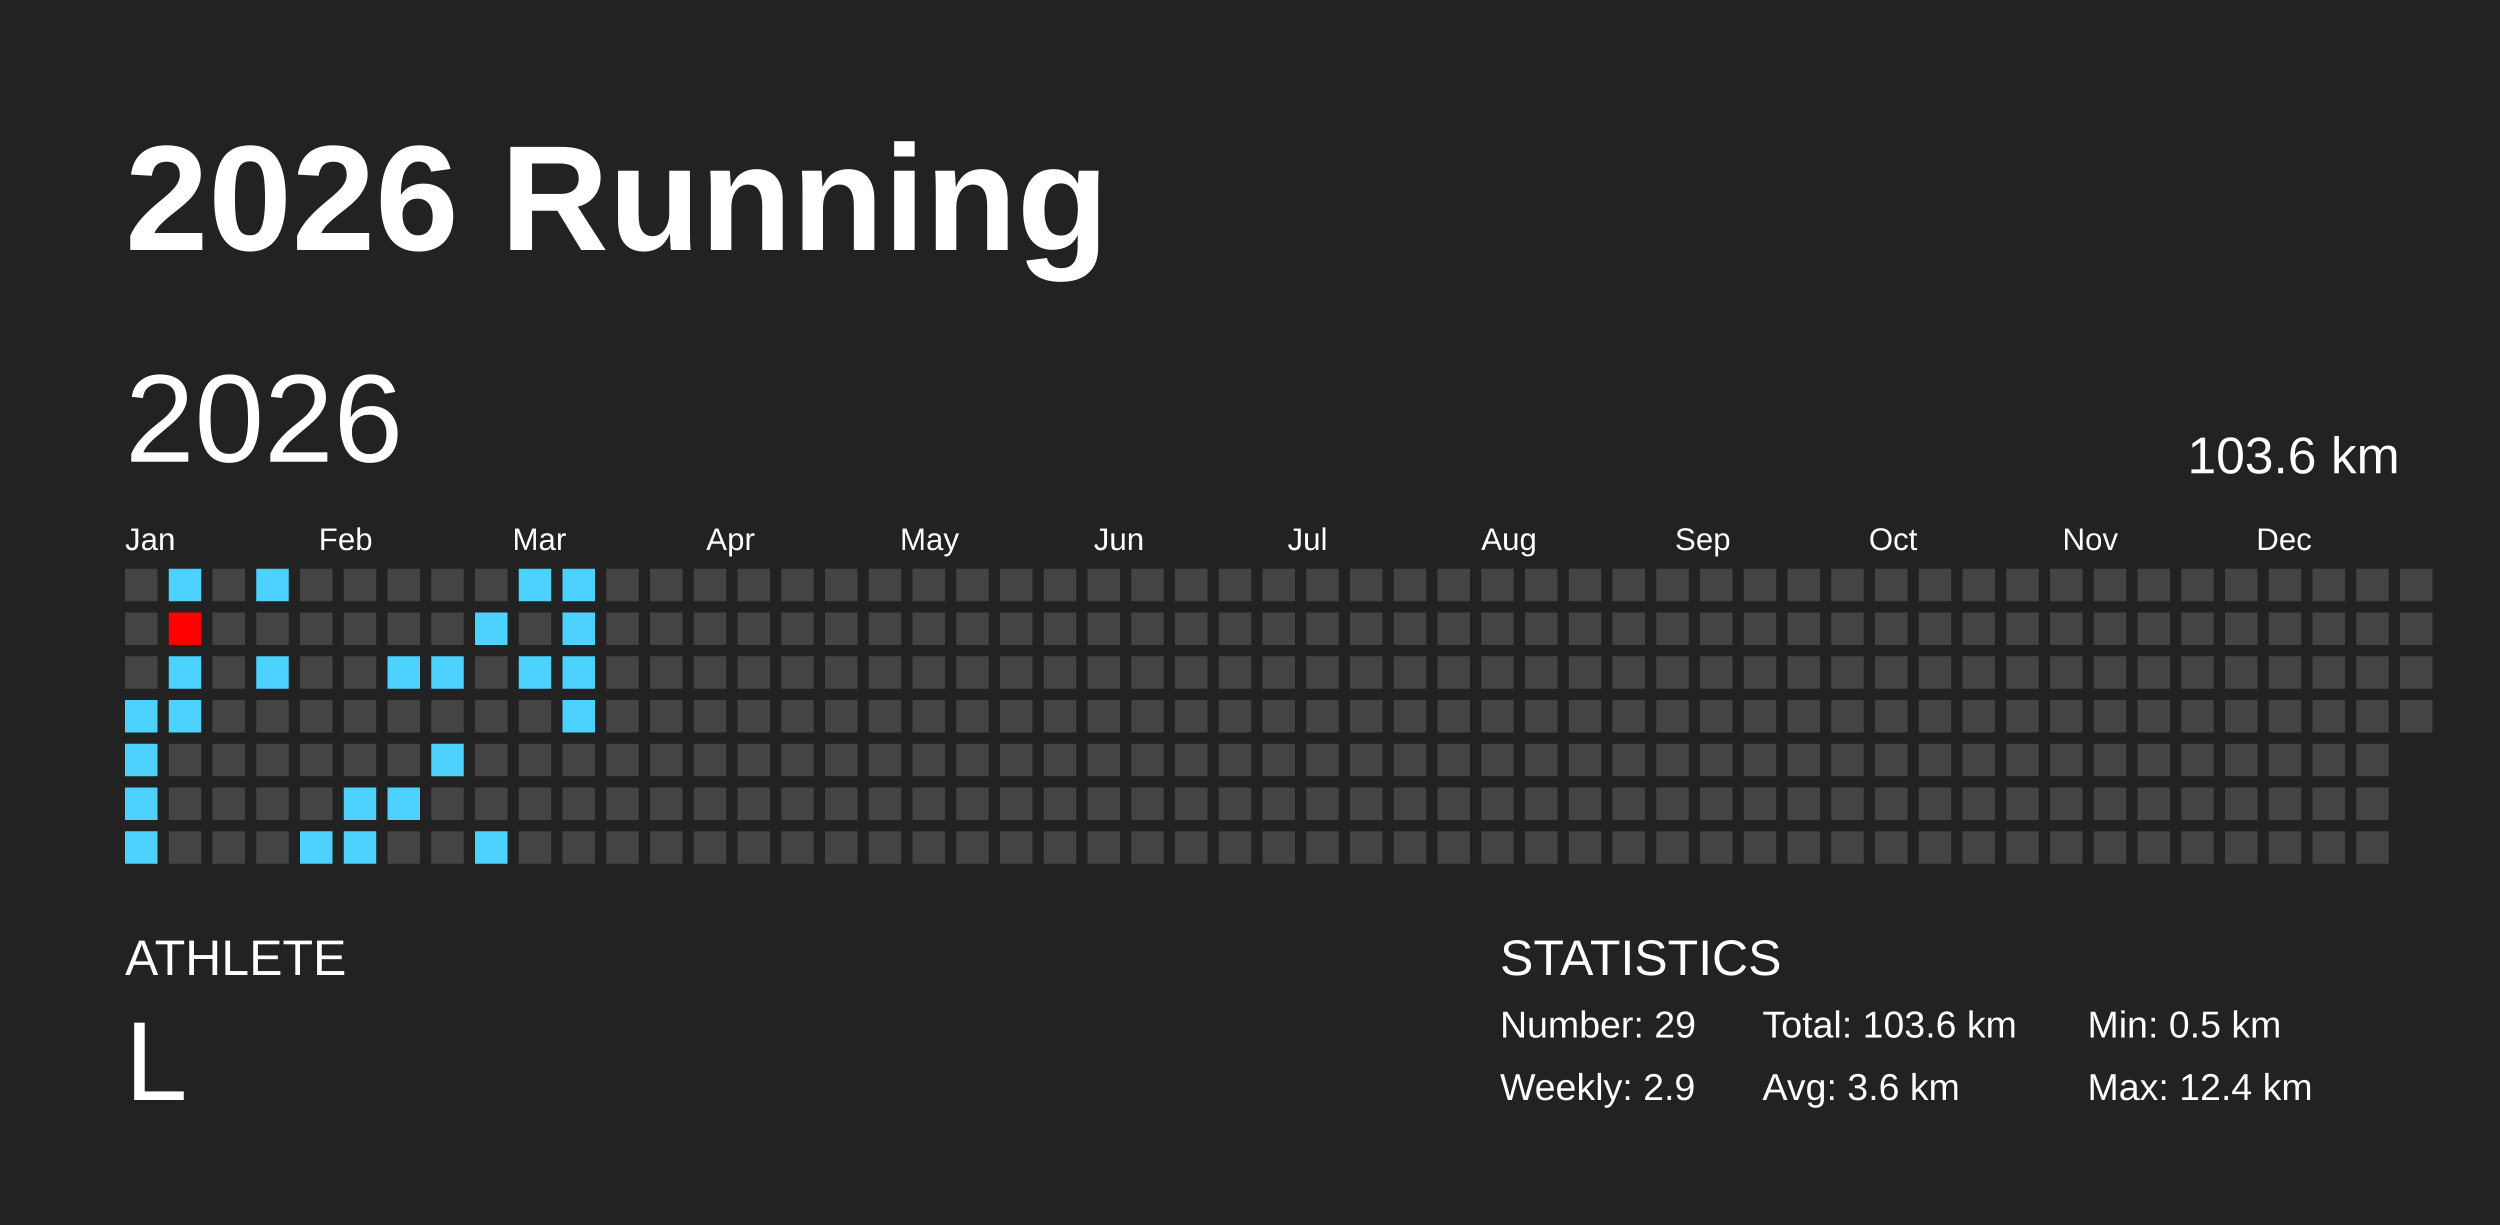
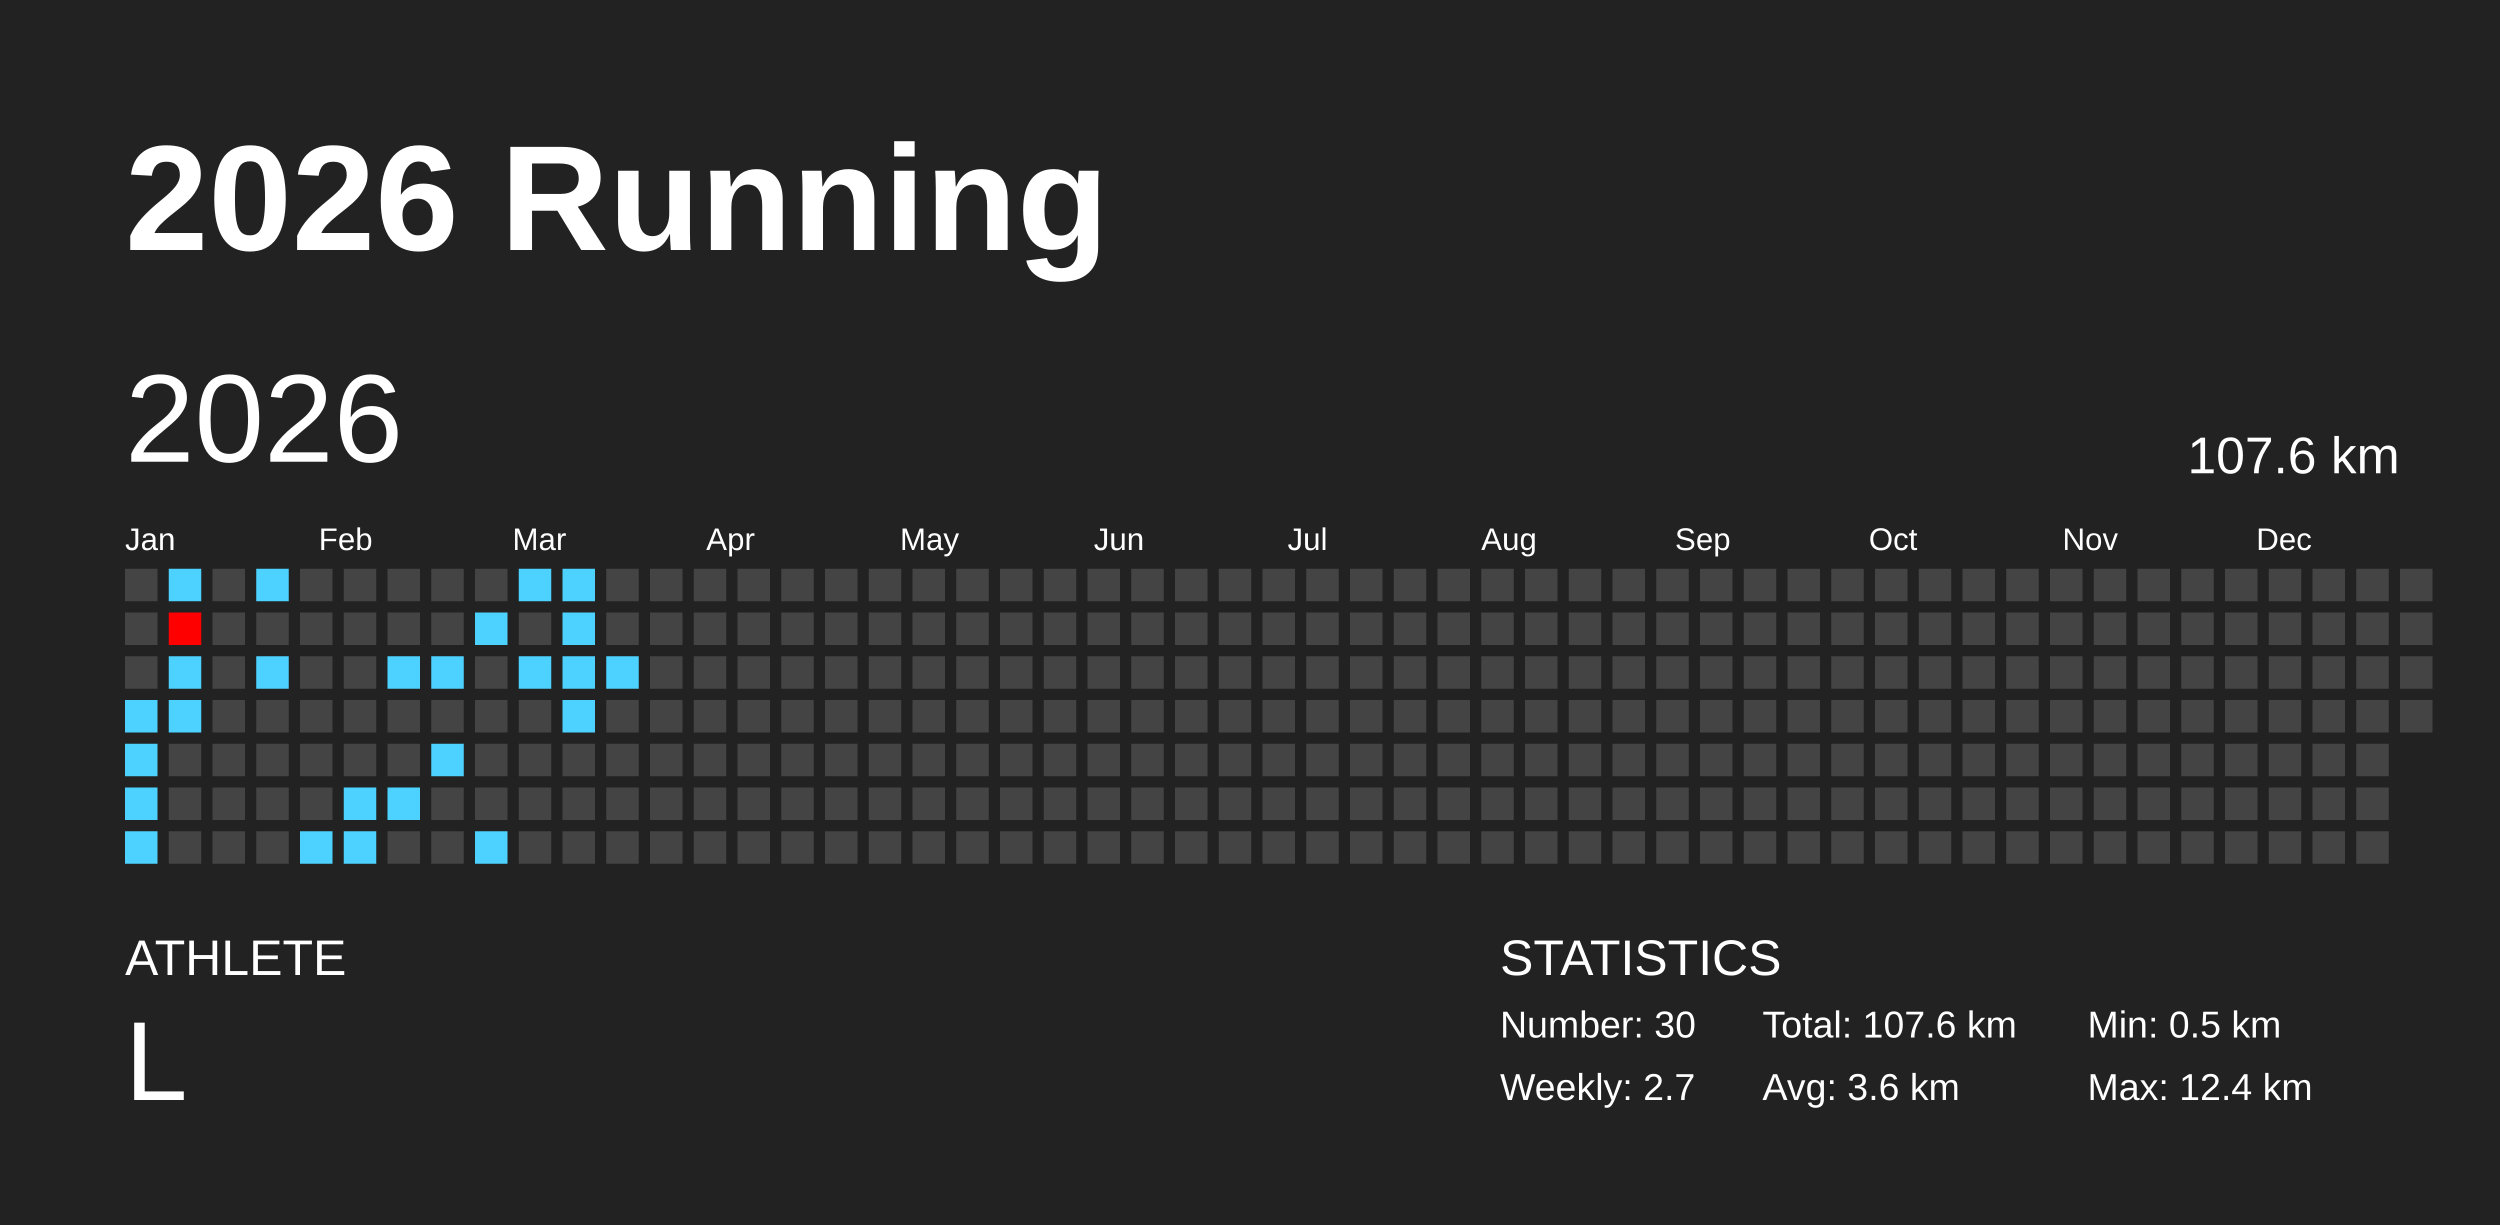
<svg xmlns="http://www.w3.org/2000/svg" baseProfile="full" height="98mm" version="1.1" viewBox="0,0,200,98" width="200mm">
  <defs />
  <rect fill="#222222" height="98" width="200" x="0" y="0" />
  <text fill="#FFFFFF" style="font-size:12px; font-family:Arial; font-weight:bold;" x="10" y="20">2026 Running</text>
  <text fill="#FFFFFF" style="font-size:4px; font-family:Arial" x="10" y="78">ATHLETE</text>
  <text fill="#FFFFFF" style="font-size:9px; font-family:Arial" x="10" y="88">L</text>
  <text fill="#FFFFFF" style="font-size:4px; font-family:Arial" x="120" y="78">STATISTICS</text>
-   <text fill="#FFFFFF" style="font-size:3px; font-family:Arial" x="120" y="83">Number: 29</text>
-   <text fill="#FFFFFF" style="font-size:3px; font-family:Arial" x="120" y="88">Weekly: 2.9</text>
-   <text fill="#FFFFFF" style="font-size:3px; font-family:Arial" x="141" y="83">Total: 103.6 km</text>
+   <text fill="#FFFFFF" style="font-size:3px; font-family:Arial" x="120" y="83">Number: 30</text>
+   <text fill="#FFFFFF" style="font-size:3px; font-family:Arial" x="120" y="88">Weekly: 2.7</text>
+   <text fill="#FFFFFF" style="font-size:3px; font-family:Arial" x="141" y="83">Total: 107.6 km</text>
  <text fill="#FFFFFF" style="font-size:3px; font-family:Arial" x="141" y="88">Avg: 3.6 km</text>
  <text fill="#FFFFFF" style="font-size:3px; font-family:Arial" x="167" y="83">Min: 0.5 km</text>
  <text fill="#FFFFFF" style="font-size:3px; font-family:Arial" x="167" y="88">Max: 12.4 km</text>
  <text dominant-baseline="hanging" fill="#FFFFFF" style="font-size:10.0px; font-family:Arial;" x="10" y="30">2026</text>
-   <text dominant-baseline="hanging" fill="#FFFFFF" style="font-size:4.125px; font-family:Arial;" x="175" y="35">103.6 km</text>
+   <text dominant-baseline="hanging" fill="#FFFFFF" style="font-size:4.125px; font-family:Arial;" x="175" y="35">107.6 km</text>
  <text fill="#FFFFFF" style="font-size:2.5px; font-family:Arial" x="10.0" y="44">Jan</text>
  <text fill="#FFFFFF" style="font-size:2.5px; font-family:Arial" x="25.5" y="44">Feb</text>
  <text fill="#FFFFFF" style="font-size:2.5px; font-family:Arial" x="41.0" y="44">Mar</text>
  <text fill="#FFFFFF" style="font-size:2.5px; font-family:Arial" x="56.5" y="44">Apr</text>
  <text fill="#FFFFFF" style="font-size:2.5px; font-family:Arial" x="72.0" y="44">May</text>
  <text fill="#FFFFFF" style="font-size:2.5px; font-family:Arial" x="87.5" y="44">Jun</text>
  <text fill="#FFFFFF" style="font-size:2.5px; font-family:Arial" x="103.0" y="44">Jul</text>
  <text fill="#FFFFFF" style="font-size:2.5px; font-family:Arial" x="118.5" y="44">Aug</text>
  <text fill="#FFFFFF" style="font-size:2.5px; font-family:Arial" x="134.0" y="44">Sep</text>
  <text fill="#FFFFFF" style="font-size:2.5px; font-family:Arial" x="149.5" y="44">Oct</text>
  <text fill="#FFFFFF" style="font-size:2.5px; font-family:Arial" x="165.0" y="44">Nov</text>
  <text fill="#FFFFFF" style="font-size:2.5px; font-family:Arial" x="180.5" y="44">Dec</text>
  <rect fill="#444444" height="2.6" width="2.6" x="10.0" y="45.5" />
  <rect fill="#444444" height="2.6" width="2.6" x="10.0" y="49.0" />
  <rect fill="#444444" height="2.6" width="2.6" x="10.0" y="52.5" />
  <rect fill="#4dd2ff" height="2.6" width="2.6" x="10.0" y="56.0" />
  <rect fill="#4dd2ff" height="2.6" width="2.6" x="10.0" y="59.5" />
  <rect fill="#4dd2ff" height="2.6" width="2.6" x="10.0" y="63.0" />
  <rect fill="#4dd2ff" height="2.6" width="2.6" x="10.0" y="66.5" />
  <rect fill="#4dd2ff" height="2.6" width="2.6" x="13.5" y="45.5" />
  <rect fill="#ff0000" height="2.6" width="2.6" x="13.5" y="49.0" />
  <rect fill="#4dd2ff" height="2.6" width="2.6" x="13.5" y="52.5" />
  <rect fill="#4dd2ff" height="2.6" width="2.6" x="13.5" y="56.0" />
  <rect fill="#444444" height="2.6" width="2.6" x="13.5" y="59.5" />
  <rect fill="#444444" height="2.6" width="2.6" x="13.5" y="63.0" />
  <rect fill="#444444" height="2.6" width="2.6" x="13.5" y="66.5" />
  <rect fill="#444444" height="2.6" width="2.6" x="17.0" y="45.5" />
  <rect fill="#444444" height="2.6" width="2.6" x="17.0" y="49.0" />
  <rect fill="#444444" height="2.6" width="2.6" x="17.0" y="52.5" />
  <rect fill="#444444" height="2.6" width="2.6" x="17.0" y="56.0" />
  <rect fill="#444444" height="2.6" width="2.6" x="17.0" y="59.5" />
  <rect fill="#444444" height="2.6" width="2.6" x="17.0" y="63.0" />
  <rect fill="#444444" height="2.6" width="2.6" x="17.0" y="66.5" />
  <rect fill="#4dd2ff" height="2.6" width="2.6" x="20.5" y="45.5" />
  <rect fill="#444444" height="2.6" width="2.6" x="20.5" y="49.0" />
  <rect fill="#4dd2ff" height="2.6" width="2.6" x="20.5" y="52.5" />
  <rect fill="#444444" height="2.6" width="2.6" x="20.5" y="56.0" />
  <rect fill="#444444" height="2.6" width="2.6" x="20.5" y="59.5" />
  <rect fill="#444444" height="2.6" width="2.6" x="20.5" y="63.0" />
  <rect fill="#444444" height="2.6" width="2.6" x="20.5" y="66.5" />
  <rect fill="#444444" height="2.6" width="2.6" x="24.0" y="45.5" />
  <rect fill="#444444" height="2.6" width="2.6" x="24.0" y="49.0" />
  <rect fill="#444444" height="2.6" width="2.6" x="24.0" y="52.5" />
  <rect fill="#444444" height="2.6" width="2.6" x="24.0" y="56.0" />
  <rect fill="#444444" height="2.6" width="2.6" x="24.0" y="59.5" />
  <rect fill="#444444" height="2.6" width="2.6" x="24.0" y="63.0" />
  <rect fill="#4dd2ff" height="2.6" width="2.6" x="24.0" y="66.5" />
  <rect fill="#444444" height="2.6" width="2.6" x="27.5" y="45.5" />
  <rect fill="#444444" height="2.6" width="2.6" x="27.5" y="49.0" />
  <rect fill="#444444" height="2.6" width="2.6" x="27.5" y="52.5" />
  <rect fill="#444444" height="2.6" width="2.6" x="27.5" y="56.0" />
  <rect fill="#444444" height="2.6" width="2.6" x="27.5" y="59.5" />
  <rect fill="#4dd2ff" height="2.6" width="2.6" x="27.5" y="63.0" />
  <rect fill="#4dd2ff" height="2.6" width="2.6" x="27.5" y="66.5" />
  <rect fill="#444444" height="2.6" width="2.6" x="31.0" y="45.5" />
  <rect fill="#444444" height="2.6" width="2.6" x="31.0" y="49.0" />
  <rect fill="#4dd2ff" height="2.6" width="2.6" x="31.0" y="52.5" />
  <rect fill="#444444" height="2.6" width="2.6" x="31.0" y="56.0" />
  <rect fill="#444444" height="2.6" width="2.6" x="31.0" y="59.5" />
  <rect fill="#4dd2ff" height="2.6" width="2.6" x="31.0" y="63.0" />
  <rect fill="#444444" height="2.6" width="2.6" x="31.0" y="66.5" />
  <rect fill="#444444" height="2.6" width="2.6" x="34.5" y="45.5" />
  <rect fill="#444444" height="2.6" width="2.6" x="34.5" y="49.0" />
  <rect fill="#4dd2ff" height="2.6" width="2.6" x="34.5" y="52.5" />
  <rect fill="#444444" height="2.6" width="2.6" x="34.5" y="56.0" />
  <rect fill="#4dd2ff" height="2.6" width="2.6" x="34.5" y="59.5" />
  <rect fill="#444444" height="2.6" width="2.6" x="34.5" y="63.0" />
  <rect fill="#444444" height="2.6" width="2.6" x="34.5" y="66.5" />
  <rect fill="#444444" height="2.6" width="2.6" x="38.0" y="45.5" />
  <rect fill="#4dd2ff" height="2.6" width="2.6" x="38.0" y="49.0" />
  <rect fill="#444444" height="2.6" width="2.6" x="38.0" y="52.5" />
  <rect fill="#444444" height="2.6" width="2.6" x="38.0" y="56.0" />
  <rect fill="#444444" height="2.6" width="2.6" x="38.0" y="59.5" />
  <rect fill="#444444" height="2.6" width="2.6" x="38.0" y="63.0" />
  <rect fill="#4dd2ff" height="2.6" width="2.6" x="38.0" y="66.5" />
  <rect fill="#4dd2ff" height="2.6" width="2.6" x="41.5" y="45.5" />
  <rect fill="#444444" height="2.6" width="2.6" x="41.5" y="49.0" />
  <rect fill="#4dd2ff" height="2.6" width="2.6" x="41.5" y="52.5" />
  <rect fill="#444444" height="2.6" width="2.6" x="41.5" y="56.0" />
  <rect fill="#444444" height="2.6" width="2.6" x="41.5" y="59.5" />
  <rect fill="#444444" height="2.6" width="2.6" x="41.5" y="63.0" />
  <rect fill="#444444" height="2.6" width="2.6" x="41.5" y="66.5" />
  <rect fill="#4dd2ff" height="2.6" width="2.6" x="45.0" y="45.5" />
  <rect fill="#4dd2ff" height="2.6" width="2.6" x="45.0" y="49.0" />
  <rect fill="#4dd2ff" height="2.6" width="2.6" x="45.0" y="52.5" />
  <rect fill="#4dd2ff" height="2.6" width="2.6" x="45.0" y="56.0" />
  <rect fill="#444444" height="2.6" width="2.6" x="45.0" y="59.5" />
  <rect fill="#444444" height="2.6" width="2.6" x="45.0" y="63.0" />
  <rect fill="#444444" height="2.6" width="2.6" x="45.0" y="66.5" />
  <rect fill="#444444" height="2.6" width="2.6" x="48.5" y="45.5" />
  <rect fill="#444444" height="2.6" width="2.6" x="48.5" y="49.0" />
-   <rect fill="#444444" height="2.6" width="2.6" x="48.5" y="52.5" />
+   <rect fill="#4dd2ff" height="2.6" width="2.6" x="48.5" y="52.5" />
  <rect fill="#444444" height="2.6" width="2.6" x="48.5" y="56.0" />
  <rect fill="#444444" height="2.6" width="2.6" x="48.5" y="59.5" />
  <rect fill="#444444" height="2.6" width="2.6" x="48.5" y="63.0" />
  <rect fill="#444444" height="2.6" width="2.6" x="48.5" y="66.5" />
  <rect fill="#444444" height="2.6" width="2.6" x="52.0" y="45.5" />
  <rect fill="#444444" height="2.6" width="2.6" x="52.0" y="49.0" />
  <rect fill="#444444" height="2.6" width="2.6" x="52.0" y="52.5" />
  <rect fill="#444444" height="2.6" width="2.6" x="52.0" y="56.0" />
  <rect fill="#444444" height="2.6" width="2.6" x="52.0" y="59.5" />
  <rect fill="#444444" height="2.6" width="2.6" x="52.0" y="63.0" />
  <rect fill="#444444" height="2.6" width="2.6" x="52.0" y="66.5" />
  <rect fill="#444444" height="2.6" width="2.6" x="55.5" y="45.5" />
  <rect fill="#444444" height="2.6" width="2.6" x="55.5" y="49.0" />
  <rect fill="#444444" height="2.6" width="2.6" x="55.5" y="52.5" />
  <rect fill="#444444" height="2.6" width="2.6" x="55.5" y="56.0" />
  <rect fill="#444444" height="2.6" width="2.6" x="55.5" y="59.5" />
  <rect fill="#444444" height="2.6" width="2.6" x="55.5" y="63.0" />
  <rect fill="#444444" height="2.6" width="2.6" x="55.5" y="66.5" />
  <rect fill="#444444" height="2.6" width="2.6" x="59.0" y="45.5" />
  <rect fill="#444444" height="2.6" width="2.6" x="59.0" y="49.0" />
  <rect fill="#444444" height="2.6" width="2.6" x="59.0" y="52.5" />
  <rect fill="#444444" height="2.6" width="2.6" x="59.0" y="56.0" />
  <rect fill="#444444" height="2.6" width="2.6" x="59.0" y="59.5" />
  <rect fill="#444444" height="2.6" width="2.6" x="59.0" y="63.0" />
  <rect fill="#444444" height="2.6" width="2.6" x="59.0" y="66.5" />
  <rect fill="#444444" height="2.6" width="2.6" x="62.5" y="45.5" />
  <rect fill="#444444" height="2.6" width="2.6" x="62.5" y="49.0" />
  <rect fill="#444444" height="2.6" width="2.6" x="62.5" y="52.5" />
  <rect fill="#444444" height="2.6" width="2.6" x="62.5" y="56.0" />
  <rect fill="#444444" height="2.6" width="2.6" x="62.5" y="59.5" />
  <rect fill="#444444" height="2.6" width="2.6" x="62.5" y="63.0" />
  <rect fill="#444444" height="2.6" width="2.6" x="62.5" y="66.5" />
  <rect fill="#444444" height="2.6" width="2.6" x="66.0" y="45.5" />
  <rect fill="#444444" height="2.6" width="2.6" x="66.0" y="49.0" />
  <rect fill="#444444" height="2.6" width="2.6" x="66.0" y="52.5" />
  <rect fill="#444444" height="2.6" width="2.6" x="66.0" y="56.0" />
  <rect fill="#444444" height="2.6" width="2.6" x="66.0" y="59.5" />
  <rect fill="#444444" height="2.6" width="2.6" x="66.0" y="63.0" />
  <rect fill="#444444" height="2.6" width="2.6" x="66.0" y="66.5" />
  <rect fill="#444444" height="2.6" width="2.6" x="69.5" y="45.5" />
  <rect fill="#444444" height="2.6" width="2.6" x="69.5" y="49.0" />
  <rect fill="#444444" height="2.6" width="2.6" x="69.5" y="52.5" />
  <rect fill="#444444" height="2.6" width="2.6" x="69.5" y="56.0" />
  <rect fill="#444444" height="2.6" width="2.6" x="69.5" y="59.5" />
  <rect fill="#444444" height="2.6" width="2.6" x="69.5" y="63.0" />
  <rect fill="#444444" height="2.6" width="2.6" x="69.5" y="66.5" />
  <rect fill="#444444" height="2.6" width="2.6" x="73.0" y="45.5" />
  <rect fill="#444444" height="2.6" width="2.6" x="73.0" y="49.0" />
  <rect fill="#444444" height="2.6" width="2.6" x="73.0" y="52.5" />
  <rect fill="#444444" height="2.6" width="2.6" x="73.0" y="56.0" />
  <rect fill="#444444" height="2.6" width="2.6" x="73.0" y="59.5" />
  <rect fill="#444444" height="2.6" width="2.6" x="73.0" y="63.0" />
  <rect fill="#444444" height="2.6" width="2.6" x="73.0" y="66.5" />
  <rect fill="#444444" height="2.6" width="2.6" x="76.5" y="45.5" />
  <rect fill="#444444" height="2.6" width="2.6" x="76.5" y="49.0" />
  <rect fill="#444444" height="2.6" width="2.6" x="76.5" y="52.5" />
  <rect fill="#444444" height="2.6" width="2.6" x="76.5" y="56.0" />
  <rect fill="#444444" height="2.6" width="2.6" x="76.5" y="59.5" />
  <rect fill="#444444" height="2.6" width="2.6" x="76.5" y="63.0" />
  <rect fill="#444444" height="2.6" width="2.6" x="76.5" y="66.5" />
  <rect fill="#444444" height="2.6" width="2.6" x="80.0" y="45.5" />
  <rect fill="#444444" height="2.6" width="2.6" x="80.0" y="49.0" />
  <rect fill="#444444" height="2.6" width="2.6" x="80.0" y="52.5" />
  <rect fill="#444444" height="2.6" width="2.6" x="80.0" y="56.0" />
  <rect fill="#444444" height="2.6" width="2.6" x="80.0" y="59.5" />
  <rect fill="#444444" height="2.6" width="2.6" x="80.0" y="63.0" />
  <rect fill="#444444" height="2.6" width="2.6" x="80.0" y="66.5" />
  <rect fill="#444444" height="2.6" width="2.6" x="83.5" y="45.5" />
  <rect fill="#444444" height="2.6" width="2.6" x="83.5" y="49.0" />
  <rect fill="#444444" height="2.6" width="2.6" x="83.5" y="52.5" />
  <rect fill="#444444" height="2.6" width="2.6" x="83.5" y="56.0" />
  <rect fill="#444444" height="2.6" width="2.6" x="83.5" y="59.5" />
  <rect fill="#444444" height="2.6" width="2.6" x="83.5" y="63.0" />
  <rect fill="#444444" height="2.6" width="2.6" x="83.5" y="66.5" />
  <rect fill="#444444" height="2.6" width="2.6" x="87.0" y="45.5" />
  <rect fill="#444444" height="2.6" width="2.6" x="87.0" y="49.0" />
  <rect fill="#444444" height="2.6" width="2.6" x="87.0" y="52.5" />
  <rect fill="#444444" height="2.6" width="2.6" x="87.0" y="56.0" />
  <rect fill="#444444" height="2.6" width="2.6" x="87.0" y="59.5" />
  <rect fill="#444444" height="2.6" width="2.6" x="87.0" y="63.0" />
  <rect fill="#444444" height="2.6" width="2.6" x="87.0" y="66.5" />
  <rect fill="#444444" height="2.6" width="2.6" x="90.5" y="45.5" />
  <rect fill="#444444" height="2.6" width="2.6" x="90.5" y="49.0" />
  <rect fill="#444444" height="2.6" width="2.6" x="90.5" y="52.5" />
  <rect fill="#444444" height="2.6" width="2.6" x="90.5" y="56.0" />
  <rect fill="#444444" height="2.6" width="2.6" x="90.5" y="59.5" />
  <rect fill="#444444" height="2.6" width="2.6" x="90.5" y="63.0" />
  <rect fill="#444444" height="2.6" width="2.6" x="90.5" y="66.5" />
  <rect fill="#444444" height="2.6" width="2.6" x="94.0" y="45.5" />
  <rect fill="#444444" height="2.6" width="2.6" x="94.0" y="49.0" />
  <rect fill="#444444" height="2.6" width="2.6" x="94.0" y="52.5" />
  <rect fill="#444444" height="2.6" width="2.6" x="94.0" y="56.0" />
  <rect fill="#444444" height="2.6" width="2.6" x="94.0" y="59.5" />
  <rect fill="#444444" height="2.6" width="2.6" x="94.0" y="63.0" />
  <rect fill="#444444" height="2.6" width="2.6" x="94.0" y="66.5" />
  <rect fill="#444444" height="2.6" width="2.6" x="97.5" y="45.5" />
  <rect fill="#444444" height="2.6" width="2.6" x="97.5" y="49.0" />
  <rect fill="#444444" height="2.6" width="2.6" x="97.5" y="52.5" />
  <rect fill="#444444" height="2.6" width="2.6" x="97.5" y="56.0" />
  <rect fill="#444444" height="2.6" width="2.6" x="97.5" y="59.5" />
  <rect fill="#444444" height="2.6" width="2.6" x="97.5" y="63.0" />
  <rect fill="#444444" height="2.6" width="2.6" x="97.5" y="66.5" />
  <rect fill="#444444" height="2.6" width="2.6" x="101.0" y="45.5" />
  <rect fill="#444444" height="2.6" width="2.6" x="101.0" y="49.0" />
  <rect fill="#444444" height="2.6" width="2.6" x="101.0" y="52.5" />
  <rect fill="#444444" height="2.6" width="2.6" x="101.0" y="56.0" />
  <rect fill="#444444" height="2.6" width="2.6" x="101.0" y="59.5" />
  <rect fill="#444444" height="2.6" width="2.6" x="101.0" y="63.0" />
  <rect fill="#444444" height="2.6" width="2.6" x="101.0" y="66.5" />
  <rect fill="#444444" height="2.6" width="2.6" x="104.5" y="45.5" />
  <rect fill="#444444" height="2.6" width="2.6" x="104.5" y="49.0" />
  <rect fill="#444444" height="2.6" width="2.6" x="104.5" y="52.5" />
  <rect fill="#444444" height="2.6" width="2.6" x="104.5" y="56.0" />
  <rect fill="#444444" height="2.6" width="2.6" x="104.5" y="59.5" />
  <rect fill="#444444" height="2.6" width="2.6" x="104.5" y="63.0" />
  <rect fill="#444444" height="2.6" width="2.6" x="104.5" y="66.5" />
  <rect fill="#444444" height="2.6" width="2.6" x="108.0" y="45.5" />
  <rect fill="#444444" height="2.6" width="2.6" x="108.0" y="49.0" />
  <rect fill="#444444" height="2.6" width="2.6" x="108.0" y="52.5" />
  <rect fill="#444444" height="2.6" width="2.6" x="108.0" y="56.0" />
  <rect fill="#444444" height="2.6" width="2.6" x="108.0" y="59.5" />
  <rect fill="#444444" height="2.6" width="2.6" x="108.0" y="63.0" />
  <rect fill="#444444" height="2.6" width="2.6" x="108.0" y="66.5" />
  <rect fill="#444444" height="2.6" width="2.6" x="111.5" y="45.5" />
  <rect fill="#444444" height="2.6" width="2.6" x="111.5" y="49.0" />
  <rect fill="#444444" height="2.6" width="2.6" x="111.5" y="52.5" />
  <rect fill="#444444" height="2.6" width="2.6" x="111.5" y="56.0" />
  <rect fill="#444444" height="2.6" width="2.6" x="111.5" y="59.5" />
  <rect fill="#444444" height="2.6" width="2.6" x="111.5" y="63.0" />
  <rect fill="#444444" height="2.6" width="2.6" x="111.5" y="66.5" />
  <rect fill="#444444" height="2.6" width="2.6" x="115.0" y="45.5" />
  <rect fill="#444444" height="2.6" width="2.6" x="115.0" y="49.0" />
  <rect fill="#444444" height="2.6" width="2.6" x="115.0" y="52.5" />
  <rect fill="#444444" height="2.6" width="2.6" x="115.0" y="56.0" />
  <rect fill="#444444" height="2.6" width="2.6" x="115.0" y="59.5" />
  <rect fill="#444444" height="2.6" width="2.6" x="115.0" y="63.0" />
  <rect fill="#444444" height="2.6" width="2.6" x="115.0" y="66.5" />
  <rect fill="#444444" height="2.6" width="2.6" x="118.5" y="45.5" />
  <rect fill="#444444" height="2.6" width="2.6" x="118.5" y="49.0" />
  <rect fill="#444444" height="2.6" width="2.6" x="118.5" y="52.5" />
  <rect fill="#444444" height="2.6" width="2.6" x="118.5" y="56.0" />
  <rect fill="#444444" height="2.6" width="2.6" x="118.5" y="59.5" />
  <rect fill="#444444" height="2.6" width="2.6" x="118.5" y="63.0" />
  <rect fill="#444444" height="2.6" width="2.6" x="118.5" y="66.5" />
  <rect fill="#444444" height="2.6" width="2.6" x="122.0" y="45.5" />
  <rect fill="#444444" height="2.6" width="2.6" x="122.0" y="49.0" />
  <rect fill="#444444" height="2.6" width="2.6" x="122.0" y="52.5" />
  <rect fill="#444444" height="2.6" width="2.6" x="122.0" y="56.0" />
  <rect fill="#444444" height="2.6" width="2.6" x="122.0" y="59.5" />
  <rect fill="#444444" height="2.6" width="2.6" x="122.0" y="63.0" />
  <rect fill="#444444" height="2.6" width="2.6" x="122.0" y="66.5" />
  <rect fill="#444444" height="2.6" width="2.6" x="125.5" y="45.5" />
  <rect fill="#444444" height="2.6" width="2.6" x="125.5" y="49.0" />
  <rect fill="#444444" height="2.6" width="2.6" x="125.5" y="52.5" />
  <rect fill="#444444" height="2.6" width="2.6" x="125.5" y="56.0" />
  <rect fill="#444444" height="2.6" width="2.6" x="125.5" y="59.5" />
  <rect fill="#444444" height="2.6" width="2.6" x="125.5" y="63.0" />
  <rect fill="#444444" height="2.6" width="2.6" x="125.5" y="66.5" />
  <rect fill="#444444" height="2.6" width="2.6" x="129.0" y="45.5" />
  <rect fill="#444444" height="2.6" width="2.6" x="129.0" y="49.0" />
  <rect fill="#444444" height="2.6" width="2.6" x="129.0" y="52.5" />
  <rect fill="#444444" height="2.6" width="2.6" x="129.0" y="56.0" />
  <rect fill="#444444" height="2.6" width="2.6" x="129.0" y="59.5" />
  <rect fill="#444444" height="2.6" width="2.6" x="129.0" y="63.0" />
  <rect fill="#444444" height="2.6" width="2.6" x="129.0" y="66.5" />
  <rect fill="#444444" height="2.6" width="2.6" x="132.5" y="45.5" />
  <rect fill="#444444" height="2.6" width="2.6" x="132.5" y="49.0" />
  <rect fill="#444444" height="2.6" width="2.6" x="132.5" y="52.5" />
  <rect fill="#444444" height="2.6" width="2.6" x="132.5" y="56.0" />
  <rect fill="#444444" height="2.6" width="2.6" x="132.5" y="59.5" />
  <rect fill="#444444" height="2.6" width="2.6" x="132.5" y="63.0" />
  <rect fill="#444444" height="2.6" width="2.6" x="132.5" y="66.5" />
  <rect fill="#444444" height="2.6" width="2.6" x="136.0" y="45.5" />
  <rect fill="#444444" height="2.6" width="2.6" x="136.0" y="49.0" />
  <rect fill="#444444" height="2.6" width="2.6" x="136.0" y="52.5" />
  <rect fill="#444444" height="2.6" width="2.6" x="136.0" y="56.0" />
  <rect fill="#444444" height="2.6" width="2.6" x="136.0" y="59.5" />
  <rect fill="#444444" height="2.6" width="2.6" x="136.0" y="63.0" />
  <rect fill="#444444" height="2.6" width="2.6" x="136.0" y="66.5" />
  <rect fill="#444444" height="2.6" width="2.6" x="139.5" y="45.5" />
  <rect fill="#444444" height="2.6" width="2.6" x="139.5" y="49.0" />
  <rect fill="#444444" height="2.6" width="2.6" x="139.5" y="52.5" />
  <rect fill="#444444" height="2.6" width="2.6" x="139.5" y="56.0" />
  <rect fill="#444444" height="2.6" width="2.6" x="139.5" y="59.5" />
  <rect fill="#444444" height="2.6" width="2.6" x="139.5" y="63.0" />
  <rect fill="#444444" height="2.6" width="2.6" x="139.5" y="66.5" />
  <rect fill="#444444" height="2.6" width="2.6" x="143.0" y="45.5" />
  <rect fill="#444444" height="2.6" width="2.6" x="143.0" y="49.0" />
  <rect fill="#444444" height="2.6" width="2.6" x="143.0" y="52.5" />
  <rect fill="#444444" height="2.6" width="2.6" x="143.0" y="56.0" />
  <rect fill="#444444" height="2.6" width="2.6" x="143.0" y="59.5" />
  <rect fill="#444444" height="2.6" width="2.6" x="143.0" y="63.0" />
  <rect fill="#444444" height="2.6" width="2.6" x="143.0" y="66.5" />
  <rect fill="#444444" height="2.6" width="2.6" x="146.5" y="45.5" />
  <rect fill="#444444" height="2.6" width="2.6" x="146.5" y="49.0" />
  <rect fill="#444444" height="2.6" width="2.6" x="146.5" y="52.5" />
  <rect fill="#444444" height="2.6" width="2.6" x="146.5" y="56.0" />
  <rect fill="#444444" height="2.6" width="2.6" x="146.5" y="59.5" />
  <rect fill="#444444" height="2.6" width="2.6" x="146.5" y="63.0" />
  <rect fill="#444444" height="2.6" width="2.6" x="146.5" y="66.5" />
  <rect fill="#444444" height="2.6" width="2.6" x="150.0" y="45.5" />
  <rect fill="#444444" height="2.6" width="2.6" x="150.0" y="49.0" />
  <rect fill="#444444" height="2.6" width="2.6" x="150.0" y="52.5" />
  <rect fill="#444444" height="2.6" width="2.6" x="150.0" y="56.0" />
  <rect fill="#444444" height="2.6" width="2.6" x="150.0" y="59.5" />
  <rect fill="#444444" height="2.6" width="2.6" x="150.0" y="63.0" />
  <rect fill="#444444" height="2.6" width="2.6" x="150.0" y="66.5" />
  <rect fill="#444444" height="2.6" width="2.6" x="153.5" y="45.5" />
  <rect fill="#444444" height="2.6" width="2.6" x="153.5" y="49.0" />
  <rect fill="#444444" height="2.6" width="2.6" x="153.5" y="52.5" />
  <rect fill="#444444" height="2.6" width="2.6" x="153.5" y="56.0" />
  <rect fill="#444444" height="2.6" width="2.6" x="153.5" y="59.5" />
  <rect fill="#444444" height="2.6" width="2.6" x="153.5" y="63.0" />
  <rect fill="#444444" height="2.6" width="2.6" x="153.5" y="66.5" />
  <rect fill="#444444" height="2.6" width="2.6" x="157.0" y="45.5" />
  <rect fill="#444444" height="2.6" width="2.6" x="157.0" y="49.0" />
  <rect fill="#444444" height="2.6" width="2.6" x="157.0" y="52.5" />
  <rect fill="#444444" height="2.6" width="2.6" x="157.0" y="56.0" />
  <rect fill="#444444" height="2.6" width="2.6" x="157.0" y="59.5" />
  <rect fill="#444444" height="2.6" width="2.6" x="157.0" y="63.0" />
  <rect fill="#444444" height="2.6" width="2.6" x="157.0" y="66.5" />
  <rect fill="#444444" height="2.6" width="2.6" x="160.5" y="45.5" />
  <rect fill="#444444" height="2.6" width="2.6" x="160.5" y="49.0" />
  <rect fill="#444444" height="2.6" width="2.6" x="160.5" y="52.5" />
  <rect fill="#444444" height="2.6" width="2.6" x="160.5" y="56.0" />
  <rect fill="#444444" height="2.6" width="2.6" x="160.5" y="59.5" />
  <rect fill="#444444" height="2.6" width="2.6" x="160.5" y="63.0" />
  <rect fill="#444444" height="2.6" width="2.6" x="160.5" y="66.5" />
  <rect fill="#444444" height="2.6" width="2.6" x="164.0" y="45.5" />
  <rect fill="#444444" height="2.6" width="2.6" x="164.0" y="49.0" />
  <rect fill="#444444" height="2.6" width="2.6" x="164.0" y="52.5" />
  <rect fill="#444444" height="2.6" width="2.6" x="164.0" y="56.0" />
  <rect fill="#444444" height="2.6" width="2.6" x="164.0" y="59.5" />
  <rect fill="#444444" height="2.6" width="2.6" x="164.0" y="63.0" />
  <rect fill="#444444" height="2.6" width="2.6" x="164.0" y="66.5" />
  <rect fill="#444444" height="2.6" width="2.6" x="167.5" y="45.5" />
  <rect fill="#444444" height="2.6" width="2.6" x="167.5" y="49.0" />
  <rect fill="#444444" height="2.6" width="2.6" x="167.5" y="52.5" />
  <rect fill="#444444" height="2.6" width="2.6" x="167.5" y="56.0" />
  <rect fill="#444444" height="2.6" width="2.6" x="167.5" y="59.5" />
  <rect fill="#444444" height="2.6" width="2.6" x="167.5" y="63.0" />
  <rect fill="#444444" height="2.6" width="2.6" x="167.5" y="66.5" />
  <rect fill="#444444" height="2.6" width="2.6" x="171.0" y="45.5" />
  <rect fill="#444444" height="2.6" width="2.6" x="171.0" y="49.0" />
  <rect fill="#444444" height="2.6" width="2.6" x="171.0" y="52.5" />
  <rect fill="#444444" height="2.6" width="2.6" x="171.0" y="56.0" />
  <rect fill="#444444" height="2.6" width="2.6" x="171.0" y="59.5" />
  <rect fill="#444444" height="2.6" width="2.6" x="171.0" y="63.0" />
  <rect fill="#444444" height="2.6" width="2.6" x="171.0" y="66.5" />
  <rect fill="#444444" height="2.6" width="2.6" x="174.5" y="45.5" />
  <rect fill="#444444" height="2.6" width="2.6" x="174.5" y="49.0" />
  <rect fill="#444444" height="2.6" width="2.6" x="174.5" y="52.5" />
  <rect fill="#444444" height="2.6" width="2.6" x="174.5" y="56.0" />
  <rect fill="#444444" height="2.6" width="2.6" x="174.5" y="59.5" />
  <rect fill="#444444" height="2.6" width="2.6" x="174.5" y="63.0" />
  <rect fill="#444444" height="2.6" width="2.6" x="174.5" y="66.5" />
  <rect fill="#444444" height="2.6" width="2.6" x="178.0" y="45.5" />
  <rect fill="#444444" height="2.6" width="2.6" x="178.0" y="49.0" />
  <rect fill="#444444" height="2.6" width="2.6" x="178.0" y="52.5" />
  <rect fill="#444444" height="2.6" width="2.6" x="178.0" y="56.0" />
  <rect fill="#444444" height="2.6" width="2.6" x="178.0" y="59.5" />
  <rect fill="#444444" height="2.6" width="2.6" x="178.0" y="63.0" />
  <rect fill="#444444" height="2.6" width="2.6" x="178.0" y="66.5" />
  <rect fill="#444444" height="2.6" width="2.6" x="181.5" y="45.5" />
  <rect fill="#444444" height="2.6" width="2.6" x="181.5" y="49.0" />
  <rect fill="#444444" height="2.6" width="2.6" x="181.5" y="52.5" />
  <rect fill="#444444" height="2.6" width="2.6" x="181.5" y="56.0" />
  <rect fill="#444444" height="2.6" width="2.6" x="181.5" y="59.5" />
  <rect fill="#444444" height="2.6" width="2.6" x="181.5" y="63.0" />
  <rect fill="#444444" height="2.6" width="2.6" x="181.5" y="66.5" />
  <rect fill="#444444" height="2.6" width="2.6" x="185.0" y="45.5" />
  <rect fill="#444444" height="2.6" width="2.6" x="185.0" y="49.0" />
  <rect fill="#444444" height="2.6" width="2.6" x="185.0" y="52.5" />
  <rect fill="#444444" height="2.6" width="2.6" x="185.0" y="56.0" />
  <rect fill="#444444" height="2.6" width="2.6" x="185.0" y="59.5" />
  <rect fill="#444444" height="2.6" width="2.6" x="185.0" y="63.0" />
  <rect fill="#444444" height="2.6" width="2.6" x="185.0" y="66.5" />
  <rect fill="#444444" height="2.6" width="2.6" x="188.5" y="45.5" />
  <rect fill="#444444" height="2.6" width="2.6" x="188.5" y="49.0" />
  <rect fill="#444444" height="2.6" width="2.6" x="188.5" y="52.5" />
  <rect fill="#444444" height="2.6" width="2.6" x="188.5" y="56.0" />
  <rect fill="#444444" height="2.6" width="2.6" x="188.5" y="59.5" />
  <rect fill="#444444" height="2.6" width="2.6" x="188.5" y="63.0" />
  <rect fill="#444444" height="2.6" width="2.6" x="188.5" y="66.5" />
  <rect fill="#444444" height="2.6" width="2.6" x="192.0" y="45.5" />
  <rect fill="#444444" height="2.6" width="2.6" x="192.0" y="49.0" />
  <rect fill="#444444" height="2.6" width="2.6" x="192.0" y="52.5" />
  <rect fill="#444444" height="2.6" width="2.6" x="192.0" y="56.0" />
</svg>
